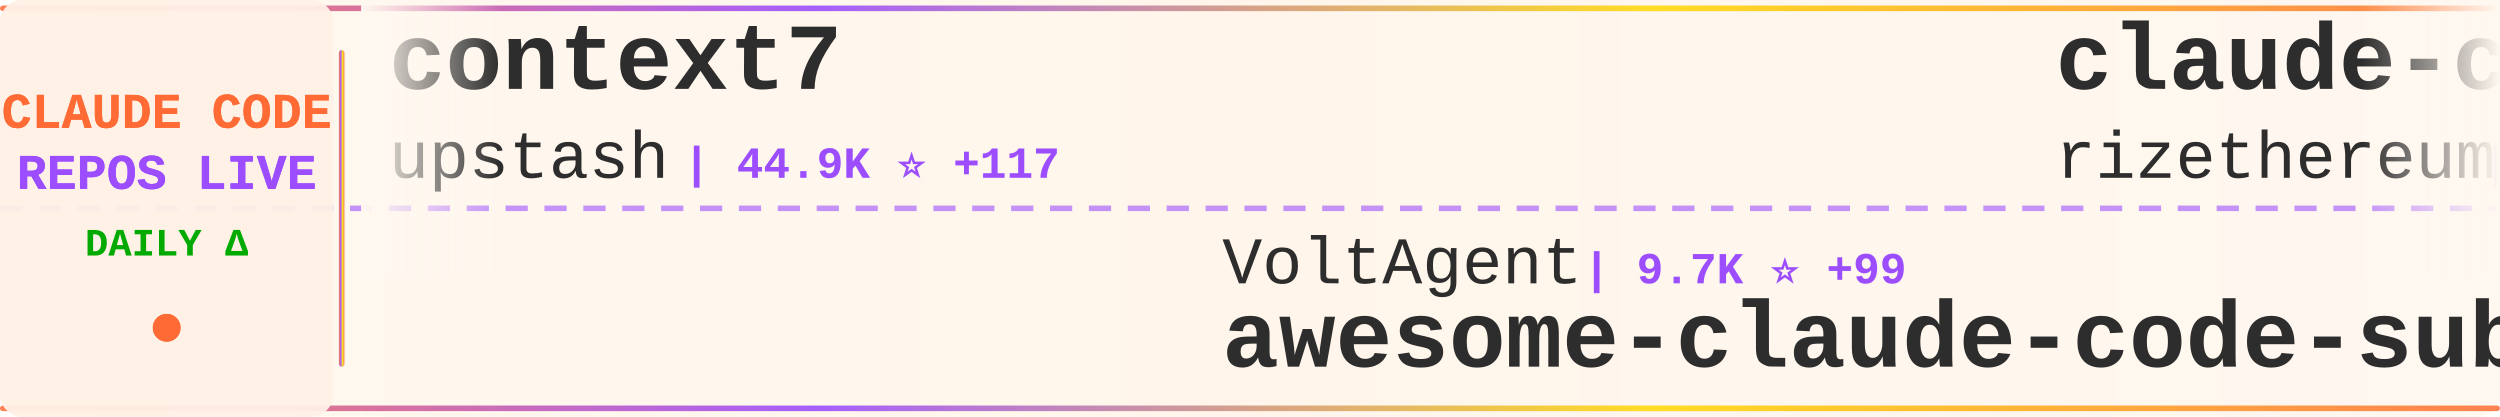
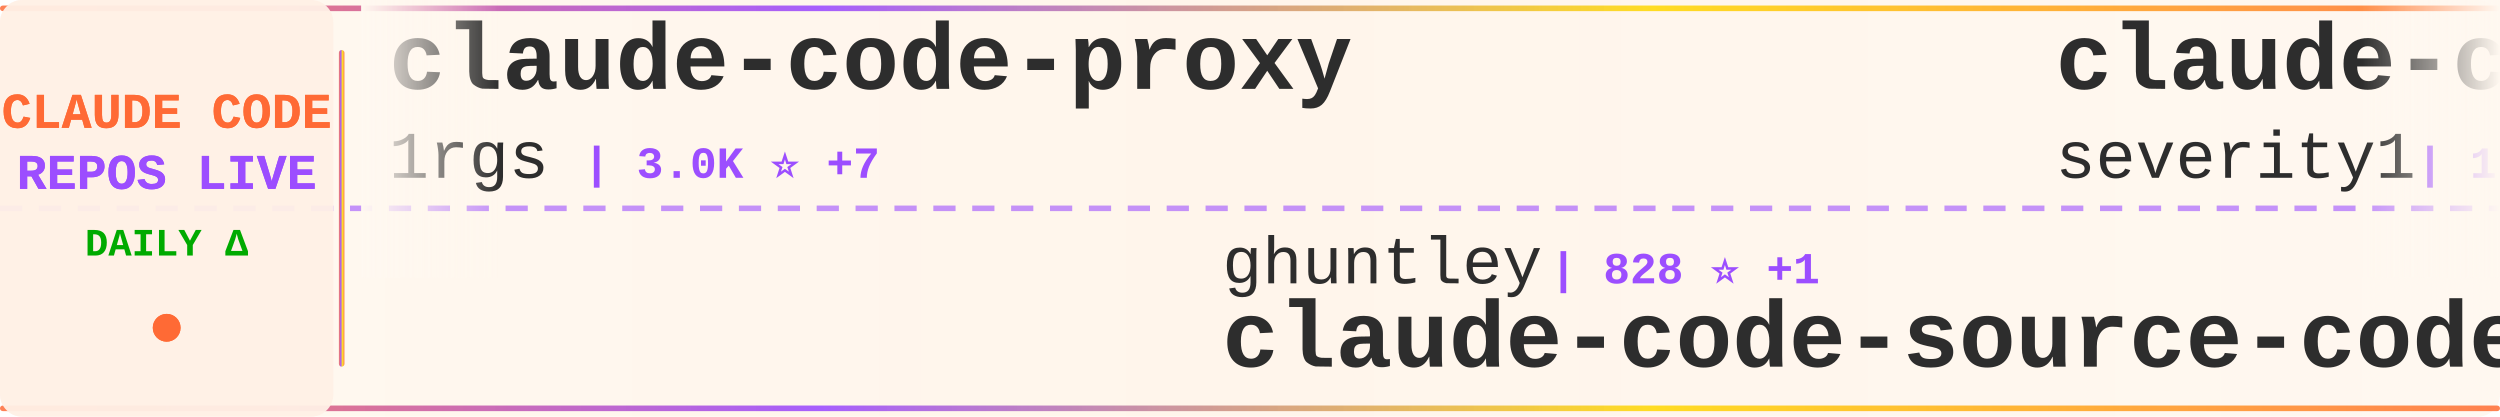
<svg xmlns="http://www.w3.org/2000/svg" width="900" height="150">
  <defs>
    <linearGradient id="tickerBg" x1="0%" y1="0%" x2="100%" y2="0%">
      <stop offset="0%" style="stop-color:#fff8f0;stop-opacity:0.98" />
      <stop offset="50%" style="stop-color:#fff5eb;stop-opacity:1" />
      <stop offset="100%" style="stop-color:#fff8f0;stop-opacity:0.98" />
    </linearGradient>
    <linearGradient id="borderGrad" x1="0%" y1="0%" x2="100%" y2="0%">
      <stop offset="0%" style="stop-color:#FF6B35;stop-opacity:0.85">
        <animate attributeName="stop-opacity" values="0.85;1;0.85" dur="2s" repeatCount="indefinite" />
      </stop>
      <stop offset="33%" style="stop-color:#9C4EFF;stop-opacity:0.9">
        <animate attributeName="stop-opacity" values="0.9;1;0.9" dur="2.2s" repeatCount="indefinite" />
      </stop>
      <stop offset="66%" style="stop-color:#FFD700;stop-opacity:0.85">
        <animate attributeName="stop-opacity" values="0.85;1;0.85" dur="1.8s" repeatCount="indefinite" />
      </stop>
      <stop offset="100%" style="stop-color:#FF6B35;stop-opacity:0.85">
        <animate attributeName="stop-opacity" values="0.85;1;0.85" dur="2s" repeatCount="indefinite" />
      </stop>
    </linearGradient>
    <filter id="textGlow">
      <feGaussianBlur stdDeviation="0.15" result="coloredBlur" />
      <feMerge>
        <feMergeNode in="coloredBlur" />
        <feMergeNode in="SourceGraphic" />
      </feMerge>
    </filter>
    <filter id="metricGlow">
      <feGaussianBlur stdDeviation="0.2" result="coloredBlur" />
      <feMerge>
        <feMergeNode in="coloredBlur" />
        <feMergeNode in="SourceGraphic" />
      </feMerge>
    </filter>
    <linearGradient id="leftFade" x1="0%" y1="0%" x2="100%" y2="0%">
      <stop offset="0%" style="stop-color:#fff8f0;stop-opacity:1" />
      <stop offset="100%" style="stop-color:#fff8f0;stop-opacity:0" />
    </linearGradient>
    <linearGradient id="rightFade" x1="0%" y1="0%" x2="100%" y2="0%">
      <stop offset="0%" style="stop-color:#fff8f0;stop-opacity:0" />
      <stop offset="100%" style="stop-color:#fff8f0;stop-opacity:1" />
    </linearGradient>
  </defs>
  <rect width="900" height="150" fill="url(#tickerBg)" rx="8" />
  <rect x="0" y="2" width="900" height="2" fill="url(#borderGrad)" rx="1" />
  <rect x="0" y="146" width="900" height="2" fill="url(#borderGrad)" rx="1" />
  <line x1="0" y1="75" x2="900" y2="75" stroke="#9C4EFF" stroke-width="2" stroke-dasharray="8 6" opacity="0.6" />
  <rect x="0" y="0" width="120" height="150" fill="#fff0e6" opacity="0.95" rx="8" />
  <text x="60" y="46" font-family="'Courier New', monospace" font-size="18" font-weight="bold" fill="#FF6B35" text-anchor="middle" filter="url(#textGlow)">
    CLAUDE CODE
  </text>
  <text x="60" y="68" font-family="'Courier New', monospace" font-size="18" font-weight="bold" fill="#9C4EFF" text-anchor="middle" filter="url(#textGlow)">
    REPOS LIVE
  </text>
  <text x="60" y="92" font-family="'Courier New', monospace" font-size="14" font-weight="bold" fill="#00aa00" text-anchor="middle">
    DAILY Δ
  </text>
  <circle cx="60" cy="118" r="5" fill="#FF6B35" filter="url(#metricGlow)">
    <animate attributeName="r" values="4;6;4" dur="1.5s" repeatCount="indefinite" />
    <animate attributeName="opacity" values="0.6;1;0.6" dur="1.5s" repeatCount="indefinite" />
  </circle>
  <rect x="122" y="18" width="2" height="114" fill="url(#borderGrad)" rx="1" />
  <clipPath id="tickerClip">
    <rect x="130" y="0" width="770" height="150" />
  </clipPath>
  <g clip-path="url(#tickerClip)">
    <g id="tickerItems">
      <animateTransform attributeName="transform" attributeType="XML" type="translate" from="0 0" to="-3000 0" dur="54s" repeatCount="indefinite" />
      <g transform="translate(0, 0)">
-         <text x="140" y="32" font-family="'Courier New', monospace" font-size="34" font-weight="bold" fill="#2d2d2d">context7</text>
-         <text x="140" y="64" font-family="'Courier New', monospace" font-size="24" font-weight="normal" fill="#2d2d2d" opacity="1.0">upstash</text>
-         <text x="246" y="64" font-family="'Courier New', monospace" font-size="16" font-weight="bold" fill="#9C4EFF"> | 44.9K ⭐ +117</text>
+         <text x="140" y="32" font-family="'Courier New', monospace" font-size="34" font-weight="bold" fill="#2d2d2d">claude-code-proxy</text>
+         <text x="140" y="64" font-family="'Courier New', monospace" font-size="24" font-weight="normal" fill="#2d2d2d" opacity="1.0">1rgs</text>
+         <text x="210" y="64" font-family="'Courier New', monospace" font-size="16" font-weight="bold" fill="#9C4EFF"> | 3.0K ⭐ +7</text>
      </g>
      <g transform="translate(300, 0)">
-         <text x="140" y="102" font-family="'Courier New', monospace" font-size="24" font-weight="normal" fill="#2d2d2d" opacity="1.0">VoltAgent</text>
-         <text x="270" y="102" font-family="'Courier New', monospace" font-size="16" font-weight="bold" fill="#9C4EFF"> | 9.7K ⭐ +99</text>
-         <text x="140" y="132" font-family="'Courier New', monospace" font-size="34" font-weight="bold" fill="#2d2d2d">awesome-claude-code-suba...</text>
+         <text x="140" y="102" font-family="'Courier New', monospace" font-size="24" font-weight="normal" fill="#2d2d2d" opacity="1.0">ghuntley</text>
+         <text x="258" y="102" font-family="'Courier New', monospace" font-size="16" font-weight="bold" fill="#9C4EFF"> | 828 ⭐ +1</text>
+         <text x="140" y="132" font-family="'Courier New', monospace" font-size="34" font-weight="bold" fill="#2d2d2d">claude-code-source-code-...</text>
      </g>
      <g transform="translate(600, 0)">
+         <text x="140" y="32" font-family="'Courier New', monospace" font-size="34" font-weight="bold" fill="#2d2d2d">claude-code-prompt-impro...</text>
+         <text x="140" y="64" font-family="'Courier New', monospace" font-size="24" font-weight="normal" fill="#2d2d2d" opacity="1.0">severity1</text>
+         <text x="270" y="64" font-family="'Courier New', monospace" font-size="16" font-weight="bold" fill="#9C4EFF"> | 1.1K ⭐ +3</text>
+       </g>
+       <g transform="translate(900, 0)">
+         <text x="140" y="102" font-family="'Courier New', monospace" font-size="24" font-weight="normal" fill="#2d2d2d" opacity="1.0">ChrisWiles</text>
+         <text x="282" y="102" font-family="'Courier New', monospace" font-size="16" font-weight="bold" fill="#9C4EFF"> | 5.2K ⭐ +12</text>
+         <text x="140" y="132" font-family="'Courier New', monospace" font-size="34" font-weight="bold" fill="#2d2d2d">claude-code-showcase</text>
+       </g>
+       <g transform="translate(1200, 0)">
        <text x="140" y="32" font-family="'Courier New', monospace" font-size="34" font-weight="bold" fill="#2d2d2d">claude-code-requirements...</text>
        <text x="140" y="64" font-family="'Courier New', monospace" font-size="24" font-weight="normal" fill="#2d2d2d" opacity="1.0">rizethereum</text>
        <text x="294" y="64" font-family="'Courier New', monospace" font-size="16" font-weight="bold" fill="#9C4EFF"> | 1.7K ⭐ +1</text>
      </g>
-       <g transform="translate(900, 0)">
-         <text x="140" y="102" font-family="'Courier New', monospace" font-size="24" font-weight="normal" fill="#2d2d2d" opacity="1.0">coleam00</text>
-         <text x="258" y="102" font-family="'Courier New', monospace" font-size="16" font-weight="bold" fill="#9C4EFF"> | 12.3K ⭐ +6</text>
-         <text x="140" y="132" font-family="'Courier New', monospace" font-size="34" font-weight="bold" fill="#2d2d2d">context-engineering-intr...</text>
-       </g>
-       <g transform="translate(1200, 0)">
-         <text x="140" y="32" font-family="'Courier New', monospace" font-size="34" font-weight="bold" fill="#2d2d2d">claude-code-acp</text>
-         <text x="140" y="64" font-family="'Courier New', monospace" font-size="24" font-weight="normal" fill="#2d2d2d" opacity="1.0">zed-industries</text>
-         <text x="330" y="64" font-family="'Courier New', monospace" font-size="16" font-weight="bold" fill="#9C4EFF"> | 891 ⭐ +6</text>
-       </g>
      <g transform="translate(1500, 0)">
-         <text x="140" y="102" font-family="'Courier New', monospace" font-size="24" font-weight="normal" fill="#2d2d2d" opacity="1.0">Maciek-roboblog</text>
-         <text x="342" y="102" font-family="'Courier New', monospace" font-size="16" font-weight="bold" fill="#9C4EFF"> | 6.4K ⭐ +18</text>
-         <text x="140" y="132" font-family="'Courier New', monospace" font-size="34" font-weight="bold" fill="#2d2d2d">Claude-Code-Usage-Monito...</text>
+         <text x="140" y="102" font-family="'Courier New', monospace" font-size="24" font-weight="normal" fill="#2d2d2d" opacity="1.0">numman-ali</text>
+         <text x="282" y="102" font-family="'Courier New', monospace" font-size="16" font-weight="bold" fill="#9C4EFF"> | 8.0K ⭐ +54</text>
+         <text x="140" y="132" font-family="'Courier New', monospace" font-size="34" font-weight="bold" fill="#2d2d2d">openskills</text>
      </g>
      <g transform="translate(1800, 0)">
-         <text x="140" y="32" font-family="'Courier New', monospace" font-size="34" font-weight="bold" fill="#2d2d2d">claude-code-pm-course</text>
-         <text x="140" y="64" font-family="'Courier New', monospace" font-size="24" font-weight="normal" fill="#2d2d2d" opacity="1.0">carlvellotti</text>
-         <text x="306" y="64" font-family="'Courier New', monospace" font-size="16" font-weight="bold" fill="#9C4EFF"> | 421 ⭐ +1</text>
+         <text x="140" y="32" font-family="'Courier New', monospace" font-size="34" font-weight="bold" fill="#2d2d2d">claude-code-action</text>
+         <text x="140" y="64" font-family="'Courier New', monospace" font-size="24" font-weight="normal" fill="#2d2d2d" opacity="1.0">anthropics</text>
+         <text x="282" y="64" font-family="'Courier New', monospace" font-size="16" font-weight="bold" fill="#9C4EFF"> | 5.5K ⭐ +23</text>
      </g>
      <g transform="translate(2100, 0)">
+         <text x="140" y="102" font-family="'Courier New', monospace" font-size="24" font-weight="normal" fill="#2d2d2d" opacity="1.0">ykdojo</text>
+         <text x="234" y="102" font-family="'Courier New', monospace" font-size="16" font-weight="bold" fill="#9C4EFF"> | 2.1K ⭐ +37</text>
+         <text x="140" y="132" font-family="'Courier New', monospace" font-size="34" font-weight="bold" fill="#2d2d2d">claude-code-tips</text>
+       </g>
+       <g transform="translate(2400, 0)">
+         <text x="140" y="32" font-family="'Courier New', monospace" font-size="34" font-weight="bold" fill="#2d2d2d">superdesign</text>
+         <text x="140" y="64" font-family="'Courier New', monospace" font-size="24" font-weight="normal" fill="#2d2d2d" opacity="1.0">superdesigndev</text>
+         <text x="330" y="64" font-family="'Courier New', monospace" font-size="16" font-weight="bold" fill="#9C4EFF"> | 5.9K ⭐ +11</text>
+       </g>
+       <g transform="translate(2700, 0)">
+         <text x="140" y="102" font-family="'Courier New', monospace" font-size="24" font-weight="normal" fill="#2d2d2d" opacity="1.0">obra</text>
+         <text x="210" y="102" font-family="'Courier New', monospace" font-size="16" font-weight="bold" fill="#9C4EFF"> | 46.1K ⭐ +874</text>
+         <text x="140" y="132" font-family="'Courier New', monospace" font-size="34" font-weight="bold" fill="#2d2d2d">superpowers</text>
+       </g>
+       <g transform="translate(3000, 0)">
+         <text x="140" y="32" font-family="'Courier New', monospace" font-size="34" font-weight="bold" fill="#2d2d2d">claude-code-proxy</text>
+         <text x="140" y="64" font-family="'Courier New', monospace" font-size="24" font-weight="normal" fill="#2d2d2d" opacity="1.0">1rgs</text>
+         <text x="210" y="64" font-family="'Courier New', monospace" font-size="16" font-weight="bold" fill="#9C4EFF"> | 3.0K ⭐ +7</text>
+       </g>
+       <g transform="translate(3300, 0)">
        <text x="140" y="102" font-family="'Courier New', monospace" font-size="24" font-weight="normal" fill="#2d2d2d" opacity="1.0">ghuntley</text>
-         <text x="258" y="102" font-family="'Courier New', monospace" font-size="16" font-weight="bold" fill="#9C4EFF"> | 828 ⭐ +4</text>
+         <text x="258" y="102" font-family="'Courier New', monospace" font-size="16" font-weight="bold" fill="#9C4EFF"> | 828 ⭐ +1</text>
        <text x="140" y="132" font-family="'Courier New', monospace" font-size="34" font-weight="bold" fill="#2d2d2d">claude-code-source-code-...</text>
      </g>
-       <g transform="translate(2400, 0)">
-         <text x="140" y="32" font-family="'Courier New', monospace" font-size="34" font-weight="bold" fill="#2d2d2d">claude-task-master</text>
-         <text x="140" y="64" font-family="'Courier New', monospace" font-size="24" font-weight="normal" fill="#2d2d2d" opacity="1.0">eyaltoledano</text>
-         <text x="306" y="64" font-family="'Courier New', monospace" font-size="16" font-weight="bold" fill="#9C4EFF"> | 25.3K ⭐ +19</text>
-       </g>
-       <g transform="translate(2700, 0)">
-         <text x="140" y="102" font-family="'Courier New', monospace" font-size="24" font-weight="normal" fill="#2d2d2d" opacity="1.0">sugyan</text>
-         <text x="234" y="102" font-family="'Courier New', monospace" font-size="16" font-weight="bold" fill="#9C4EFF"> | 894 ⭐ +3</text>
-         <text x="140" y="132" font-family="'Courier New', monospace" font-size="34" font-weight="bold" fill="#2d2d2d">claude-code-webui</text>
-       </g>
-       <g transform="translate(3000, 0)">
-         <text x="140" y="32" font-family="'Courier New', monospace" font-size="34" font-weight="bold" fill="#2d2d2d">context7</text>
-         <text x="140" y="64" font-family="'Courier New', monospace" font-size="24" font-weight="normal" fill="#2d2d2d" opacity="1.0">upstash</text>
-         <text x="246" y="64" font-family="'Courier New', monospace" font-size="16" font-weight="bold" fill="#9C4EFF"> | 44.9K ⭐ +117</text>
-       </g>
-       <g transform="translate(3300, 0)">
-         <text x="140" y="102" font-family="'Courier New', monospace" font-size="24" font-weight="normal" fill="#2d2d2d" opacity="1.0">VoltAgent</text>
-         <text x="270" y="102" font-family="'Courier New', monospace" font-size="16" font-weight="bold" fill="#9C4EFF"> | 9.7K ⭐ +99</text>
-         <text x="140" y="132" font-family="'Courier New', monospace" font-size="34" font-weight="bold" fill="#2d2d2d">awesome-claude-code-suba...</text>
-       </g>
      <g transform="translate(3600, 0)">
-         <text x="140" y="32" font-family="'Courier New', monospace" font-size="34" font-weight="bold" fill="#2d2d2d">claude-code-requirements...</text>
-         <text x="140" y="64" font-family="'Courier New', monospace" font-size="24" font-weight="normal" fill="#2d2d2d" opacity="1.0">rizethereum</text>
-         <text x="294" y="64" font-family="'Courier New', monospace" font-size="16" font-weight="bold" fill="#9C4EFF"> | 1.7K ⭐ +1</text>
+         <text x="140" y="32" font-family="'Courier New', monospace" font-size="34" font-weight="bold" fill="#2d2d2d">claude-code-prompt-impro...</text>
+         <text x="140" y="64" font-family="'Courier New', monospace" font-size="24" font-weight="normal" fill="#2d2d2d" opacity="1.0">severity1</text>
+         <text x="270" y="64" font-family="'Courier New', monospace" font-size="16" font-weight="bold" fill="#9C4EFF"> | 1.1K ⭐ +3</text>
      </g>
      <g transform="translate(3900, 0)">
-         <text x="140" y="102" font-family="'Courier New', monospace" font-size="24" font-weight="normal" fill="#2d2d2d" opacity="1.0">coleam00</text>
-         <text x="258" y="102" font-family="'Courier New', monospace" font-size="16" font-weight="bold" fill="#9C4EFF"> | 12.3K ⭐ +6</text>
-         <text x="140" y="132" font-family="'Courier New', monospace" font-size="34" font-weight="bold" fill="#2d2d2d">context-engineering-intr...</text>
+         <text x="140" y="102" font-family="'Courier New', monospace" font-size="24" font-weight="normal" fill="#2d2d2d" opacity="1.0">ChrisWiles</text>
+         <text x="282" y="102" font-family="'Courier New', monospace" font-size="16" font-weight="bold" fill="#9C4EFF"> | 5.2K ⭐ +12</text>
+         <text x="140" y="132" font-family="'Courier New', monospace" font-size="34" font-weight="bold" fill="#2d2d2d">claude-code-showcase</text>
      </g>
    </g>
  </g>
  <rect x="130" y="0" width="50" height="100" fill="url(#leftFade)" />
  <rect x="850" y="0" width="50" height="100" fill="url(#rightFade)" />
</svg>
